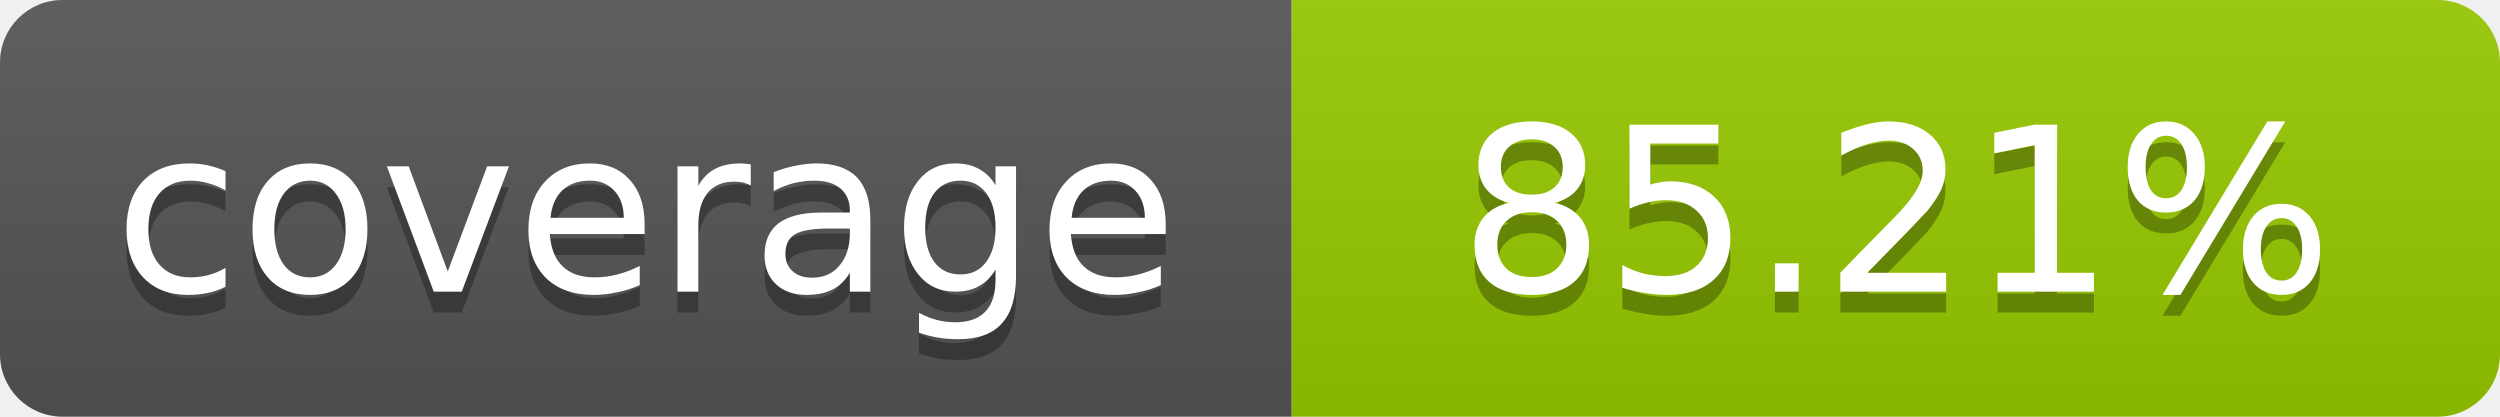
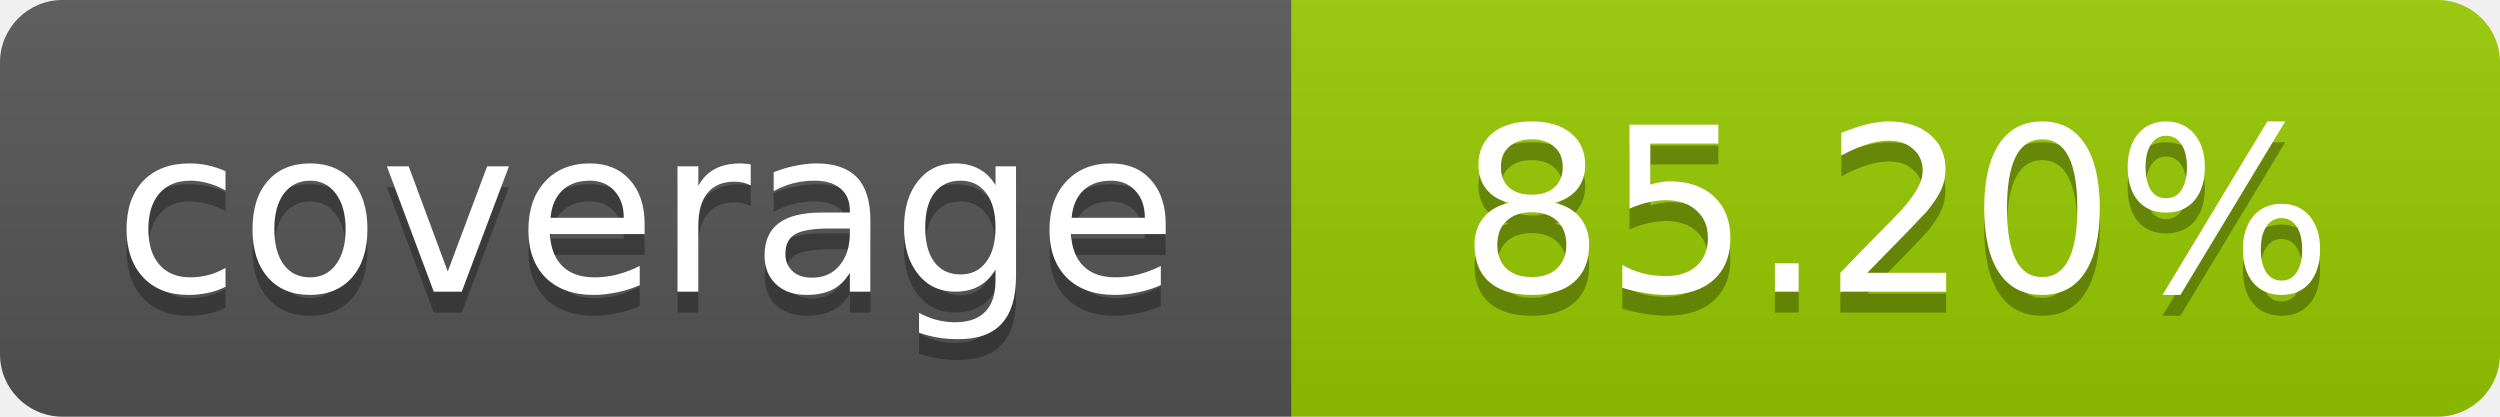
- <svg xmlns="http://www.w3.org/2000/svg" width="120" height="20" role="img" aria-label="coverage: 85.21%">
+ <svg xmlns="http://www.w3.org/2000/svg" width="120" height="20" role="img" aria-label="coverage: 85.20%">
  <linearGradient id="s" x2="0" y2="100%">
    <stop offset="0" stop-color="#bbb" stop-opacity=".1" />
    <stop offset="1" stop-opacity=".1" />
  </linearGradient>
  <clipPath id="r">
    <rect width="120" height="20" rx="3" fill="#fff" />
  </clipPath>
  <g clip-path="url(#r)">
    <rect width="62" height="20" fill="#555" />
    <rect x="62" width="58" height="20" fill="#97CA00" />
    <rect width="120" height="20" fill="url(#s)" />
  </g>
  <g fill="#fff" text-anchor="middle" font-family="Verdana,Geneva,DejaVu Sans,sans-serif" font-size="11">
    <text x="31" y="15" fill="#010101" fill-opacity=".3">coverage</text>
    <text x="31" y="14">coverage</text>
-     <text x="91" y="15" fill="#010101" fill-opacity=".3">85.21%</text>
-     <text x="91" y="14">85.21%</text>
+     <text x="91" y="15" fill="#010101" fill-opacity=".3">85.20%</text>
+     <text x="91" y="14">85.20%</text>
  </g>
</svg>
